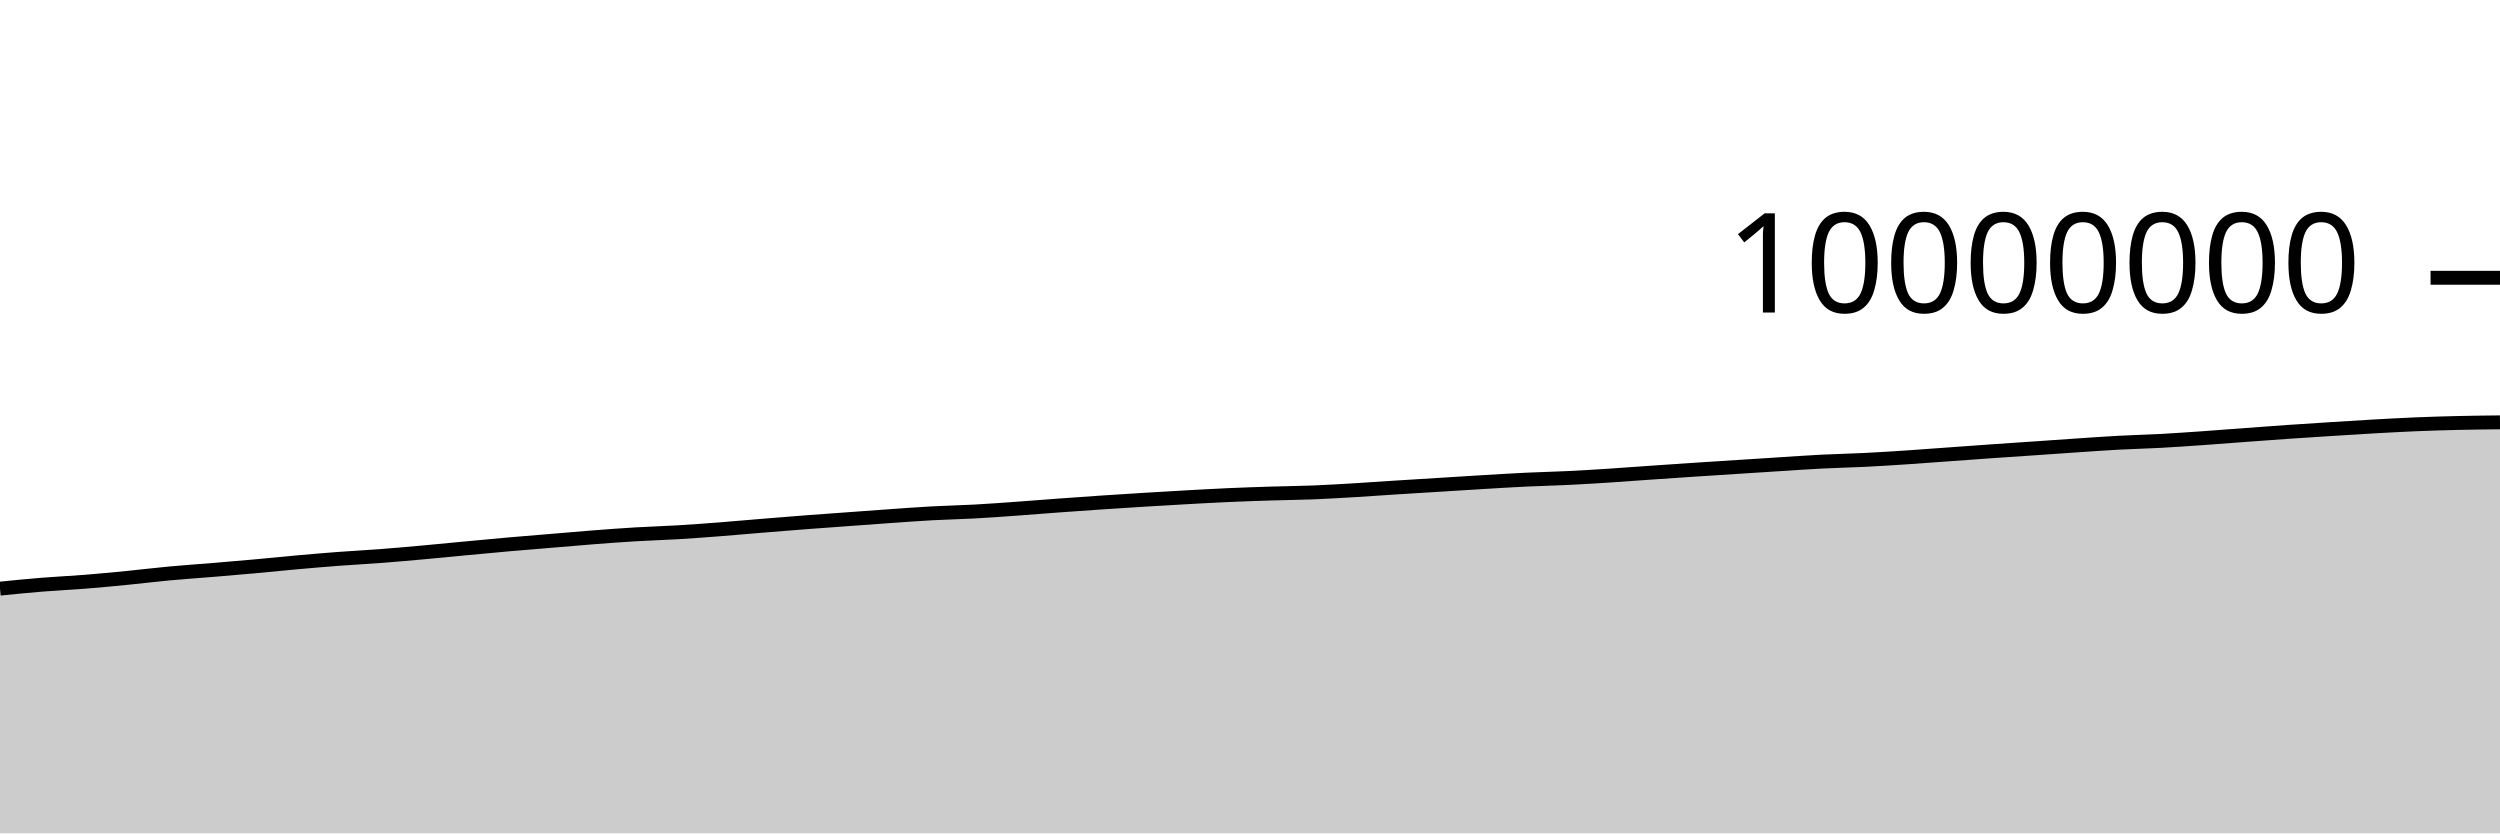
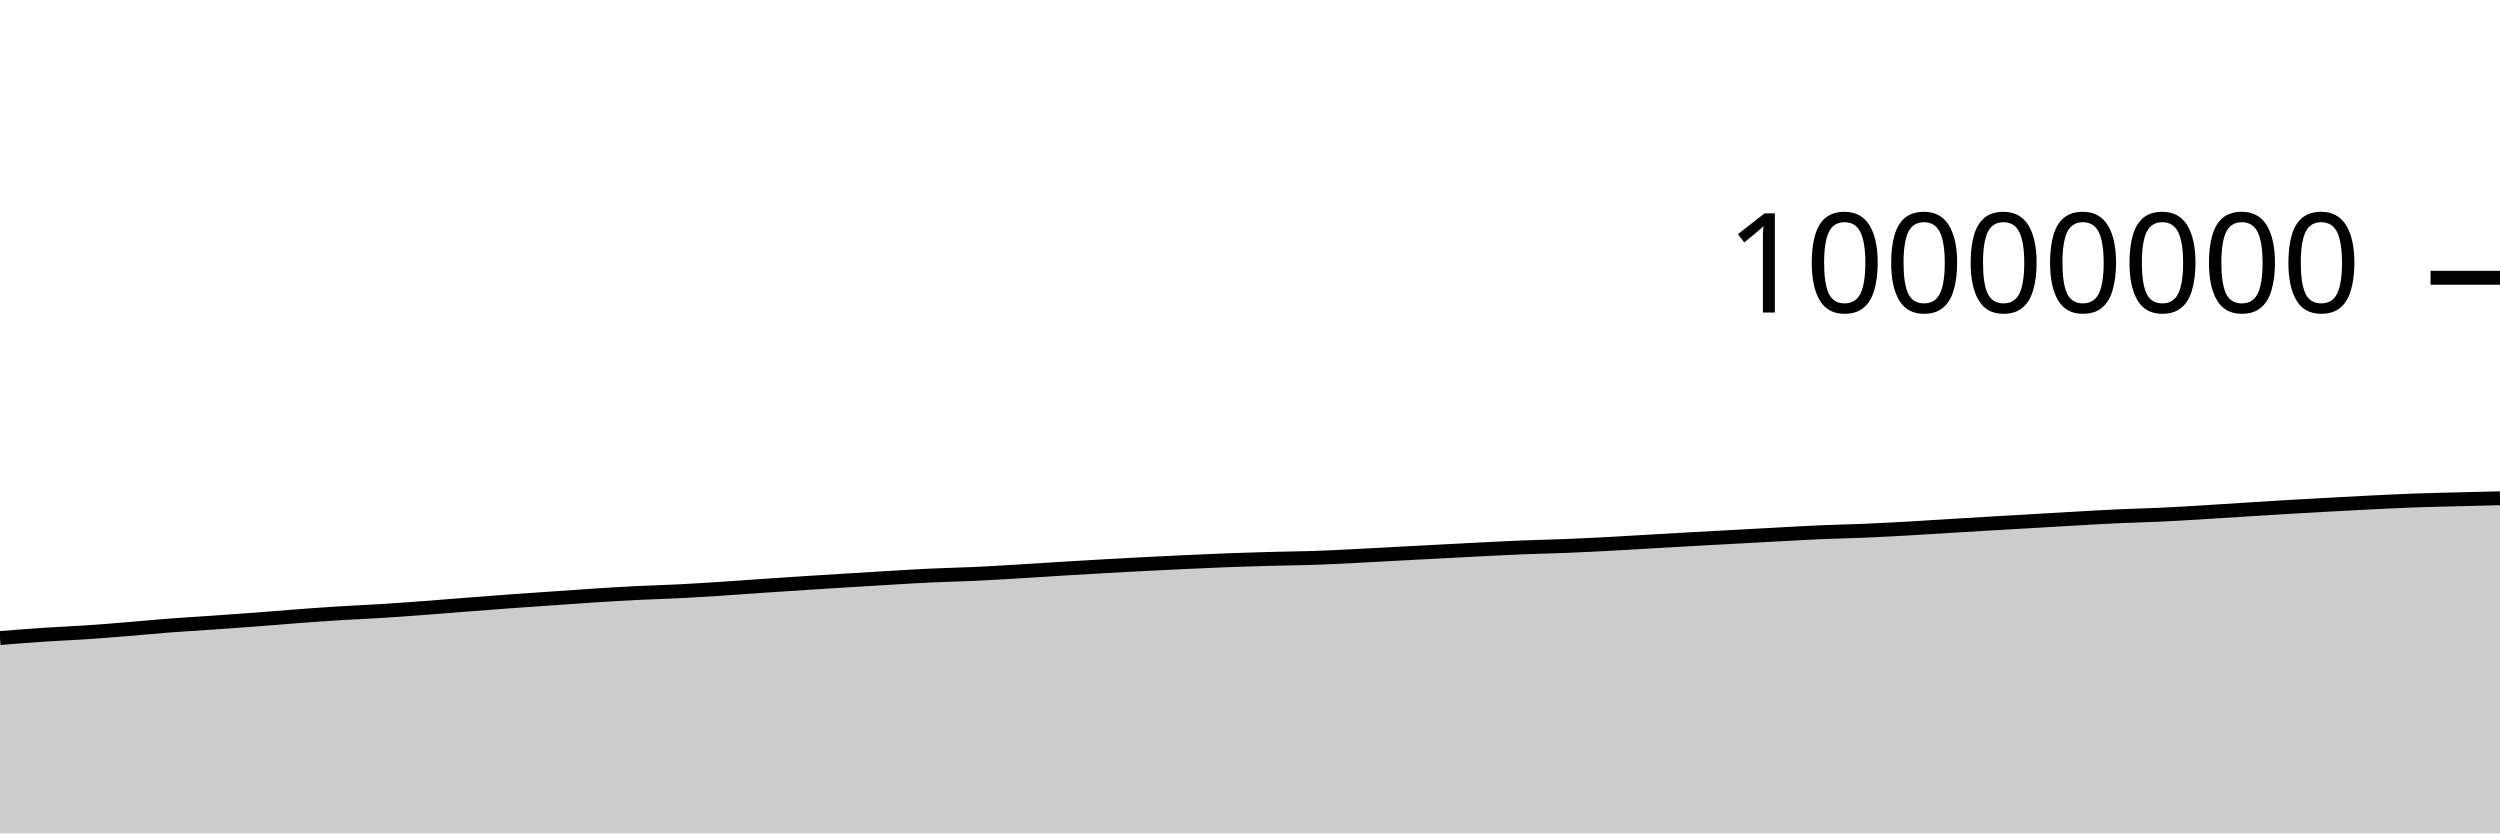
<svg xmlns="http://www.w3.org/2000/svg" viewBox="0 0 180 60">
  <g transform="translate(0,20)">
-     <path class="area" fill="rgba(0, 0, 0, 0.2)" d="M0,22.381C1.017,22.279,2.034,22.178,3.051,22.095C4.068,22.013,5.085,21.968,6.102,21.887C7.119,21.806,8.136,21.709,9.153,21.609C10.169,21.509,11.186,21.382,12.203,21.288C13.22,21.193,14.237,21.127,15.254,21.043C16.271,20.958,17.288,20.872,18.305,20.78C19.322,20.688,20.339,20.582,21.356,20.491C22.373,20.401,23.39,20.313,24.407,20.236C25.424,20.16,26.441,20.109,27.458,20.031C28.475,19.953,29.492,19.861,30.508,19.769C31.525,19.677,32.542,19.574,33.559,19.479C34.576,19.383,35.593,19.287,36.61,19.197C37.627,19.108,38.644,19.027,39.661,18.942C40.678,18.857,41.695,18.766,42.712,18.688C43.729,18.609,44.746,18.533,45.763,18.472C46.78,18.411,47.797,18.384,48.814,18.323C49.831,18.262,50.847,18.185,51.864,18.107C52.881,18.028,53.898,17.935,54.915,17.852C55.932,17.769,56.949,17.685,57.966,17.607C58.983,17.529,60,17.458,61.017,17.384C62.034,17.31,63.051,17.233,64.068,17.162C65.085,17.091,66.102,17.014,67.119,16.959C68.136,16.903,69.153,16.884,70.169,16.829C71.186,16.773,72.203,16.698,73.22,16.625C74.237,16.553,75.254,16.468,76.271,16.394C77.288,16.319,78.305,16.248,79.322,16.179C80.339,16.111,81.356,16.045,82.373,15.983C83.39,15.92,84.407,15.86,85.424,15.804C86.441,15.747,87.458,15.69,88.475,15.645C89.492,15.6,90.508,15.566,91.525,15.534C92.542,15.502,93.559,15.494,94.576,15.453C95.593,15.412,96.61,15.35,97.627,15.289C98.644,15.229,99.661,15.154,100.678,15.089C101.695,15.024,102.712,14.963,103.729,14.9C104.746,14.836,105.763,14.771,106.78,14.71C107.797,14.65,108.814,14.586,109.831,14.537C110.847,14.488,111.864,14.467,112.881,14.417C113.898,14.368,114.915,14.305,115.932,14.239C116.949,14.174,117.966,14.095,118.983,14.024C120,13.954,121.017,13.884,122.034,13.817C123.051,13.749,124.068,13.685,125.085,13.62C126.102,13.554,127.119,13.488,128.136,13.424C129.153,13.36,130.169,13.286,131.186,13.235C132.203,13.183,133.22,13.165,134.237,13.114C135.254,13.064,136.271,12.998,137.288,12.931C138.305,12.864,139.322,12.785,140.339,12.712C141.356,12.639,142.373,12.563,143.39,12.492C144.407,12.421,145.424,12.354,146.441,12.284C147.458,12.214,148.475,12.141,149.492,12.073C150.508,12.005,151.525,11.931,152.542,11.876C153.559,11.821,154.576,11.799,155.593,11.744C156.61,11.688,157.627,11.616,158.644,11.545C159.661,11.473,160.678,11.391,161.695,11.317C162.712,11.242,163.729,11.165,164.746,11.095C165.763,11.025,166.78,10.961,167.797,10.896C168.814,10.832,169.831,10.766,170.847,10.708C171.864,10.651,172.881,10.594,173.898,10.551C174.915,10.509,175.932,10.478,176.949,10.454C177.966,10.431,178.983,10.42,180,10.408L180,40C178.983,40,177.966,40,176.949,40C175.932,40,174.915,40,173.898,40C172.881,40,171.864,40,170.847,40C169.831,40,168.814,40,167.797,40C166.78,40,165.763,40,164.746,40C163.729,40,162.712,40,161.695,40C160.678,40,159.661,40,158.644,40C157.627,40,156.61,40,155.593,40C154.576,40,153.559,40,152.542,40C151.525,40,150.508,40,149.492,40C148.475,40,147.458,40,146.441,40C145.424,40,144.407,40,143.39,40C142.373,40,141.356,40,140.339,40C139.322,40,138.305,40,137.288,40C136.271,40,135.254,40,134.237,40C133.22,40,132.203,40,131.186,40C130.169,40,129.153,40,128.136,40C127.119,40,126.102,40,125.085,40C124.068,40,123.051,40,122.034,40C121.017,40,120,40,118.983,40C117.966,40,116.949,40,115.932,40C114.915,40,113.898,40,112.881,40C111.864,40,110.847,40,109.831,40C108.814,40,107.797,40,106.78,40C105.763,40,104.746,40,103.729,40C102.712,40,101.695,40,100.678,40C99.661,40,98.644,40,97.627,40C96.61,40,95.593,40,94.576,40C93.559,40,92.542,40,91.525,40C90.508,40,89.492,40,88.475,40C87.458,40,86.441,40,85.424,40C84.407,40,83.39,40,82.373,40C81.356,40,80.339,40,79.322,40C78.305,40,77.288,40,76.271,40C75.254,40,74.237,40,73.22,40C72.203,40,71.186,40,70.169,40C69.153,40,68.136,40,67.119,40C66.102,40,65.085,40,64.068,40C63.051,40,62.034,40,61.017,40C60,40,58.983,40,57.966,40C56.949,40,55.932,40,54.915,40C53.898,40,52.881,40,51.864,40C50.847,40,49.831,40,48.814,40C47.797,40,46.78,40,45.763,40C44.746,40,43.729,40,42.712,40C41.695,40,40.678,40,39.661,40C38.644,40,37.627,40,36.61,40C35.593,40,34.576,40,33.559,40C32.542,40,31.525,40,30.508,40C29.492,40,28.475,40,27.458,40C26.441,40,25.424,40,24.407,40C23.39,40,22.373,40,21.356,40C20.339,40,19.322,40,18.305,40C17.288,40,16.271,40,15.254,40C14.237,40,13.22,40,12.203,40C11.186,40,10.169,40,9.153,40C8.136,40,7.119,40,6.102,40C5.085,40,4.068,40,3.051,40C2.034,40,1.017,40,0,40Z" />
-     <path class="line" stroke="black" fill="none" d="M0,22.381C1.017,22.279,2.034,22.178,3.051,22.095C4.068,22.013,5.085,21.968,6.102,21.887C7.119,21.806,8.136,21.709,9.153,21.609C10.169,21.509,11.186,21.382,12.203,21.288C13.22,21.193,14.237,21.127,15.254,21.043C16.271,20.958,17.288,20.872,18.305,20.78C19.322,20.688,20.339,20.582,21.356,20.491C22.373,20.401,23.39,20.313,24.407,20.236C25.424,20.16,26.441,20.109,27.458,20.031C28.475,19.953,29.492,19.861,30.508,19.769C31.525,19.677,32.542,19.574,33.559,19.479C34.576,19.383,35.593,19.287,36.61,19.197C37.627,19.108,38.644,19.027,39.661,18.942C40.678,18.857,41.695,18.766,42.712,18.688C43.729,18.609,44.746,18.533,45.763,18.472C46.78,18.411,47.797,18.384,48.814,18.323C49.831,18.262,50.847,18.185,51.864,18.107C52.881,18.028,53.898,17.935,54.915,17.852C55.932,17.769,56.949,17.685,57.966,17.607C58.983,17.529,60,17.458,61.017,17.384C62.034,17.31,63.051,17.233,64.068,17.162C65.085,17.091,66.102,17.014,67.119,16.959C68.136,16.903,69.153,16.884,70.169,16.829C71.186,16.773,72.203,16.698,73.22,16.625C74.237,16.553,75.254,16.468,76.271,16.394C77.288,16.319,78.305,16.248,79.322,16.179C80.339,16.111,81.356,16.045,82.373,15.983C83.39,15.92,84.407,15.86,85.424,15.804C86.441,15.747,87.458,15.69,88.475,15.645C89.492,15.6,90.508,15.566,91.525,15.534C92.542,15.502,93.559,15.494,94.576,15.453C95.593,15.412,96.61,15.35,97.627,15.289C98.644,15.229,99.661,15.154,100.678,15.089C101.695,15.024,102.712,14.963,103.729,14.9C104.746,14.836,105.763,14.771,106.78,14.71C107.797,14.65,108.814,14.586,109.831,14.537C110.847,14.488,111.864,14.467,112.881,14.417C113.898,14.368,114.915,14.305,115.932,14.239C116.949,14.174,117.966,14.095,118.983,14.024C120,13.954,121.017,13.884,122.034,13.817C123.051,13.749,124.068,13.685,125.085,13.62C126.102,13.554,127.119,13.488,128.136,13.424C129.153,13.36,130.169,13.286,131.186,13.235C132.203,13.183,133.22,13.165,134.237,13.114C135.254,13.064,136.271,12.998,137.288,12.931C138.305,12.864,139.322,12.785,140.339,12.712C141.356,12.639,142.373,12.563,143.39,12.492C144.407,12.421,145.424,12.354,146.441,12.284C147.458,12.214,148.475,12.141,149.492,12.073C150.508,12.005,151.525,11.931,152.542,11.876C153.559,11.821,154.576,11.799,155.593,11.744C156.61,11.688,157.627,11.616,158.644,11.545C159.661,11.473,160.678,11.391,161.695,11.317C162.712,11.242,163.729,11.165,164.746,11.095C165.763,11.025,166.78,10.961,167.797,10.896C168.814,10.832,169.831,10.766,170.847,10.708C171.864,10.651,172.881,10.594,173.898,10.551C174.915,10.509,175.932,10.478,176.949,10.454C177.966,10.431,178.983,10.42,180,10.408" />
+     <path class="area" fill="rgba(0, 0, 0, 0.2)" d="M0,25.94C1.017,25.857,2.034,25.774,3.051,25.706C4.068,25.638,5.085,25.601,6.102,25.533C7.119,25.466,8.136,25.383,9.153,25.301C10.169,25.218,11.186,25.115,12.203,25.038C13.22,24.96,14.237,24.904,15.254,24.833C16.271,24.763,17.288,24.692,18.305,24.615C19.322,24.538,20.339,24.449,21.356,24.373C22.373,24.297,23.39,24.222,24.407,24.159C25.424,24.096,26.441,24.056,27.458,23.992C28.475,23.929,29.492,23.853,30.508,23.778C31.525,23.702,32.542,23.617,33.559,23.538C34.576,23.459,35.593,23.38,36.61,23.305C37.627,23.231,38.644,23.163,39.661,23.093C40.678,23.022,41.695,22.946,42.712,22.881C43.729,22.816,44.746,22.753,45.763,22.702C46.78,22.651,47.797,22.626,48.814,22.575C49.831,22.524,50.847,22.46,51.864,22.395C52.881,22.329,53.898,22.252,54.915,22.183C55.932,22.114,56.949,22.044,57.966,21.979C58.983,21.913,60,21.851,61.017,21.789C62.034,21.726,63.051,21.664,64.068,21.604C65.085,21.545,66.102,21.48,67.119,21.433C68.136,21.386,69.153,21.369,70.169,21.322C71.186,21.275,72.203,21.211,73.22,21.151C74.237,21.09,75.254,21.022,76.271,20.96C77.288,20.898,78.305,20.837,79.322,20.779C80.339,20.722,81.356,20.666,82.373,20.614C83.39,20.561,84.407,20.512,85.424,20.465C86.441,20.418,87.458,20.37,88.475,20.332C89.492,20.294,90.508,20.264,91.525,20.237C92.542,20.21,93.559,20.204,94.576,20.17C95.593,20.136,96.61,20.082,97.627,20.031C98.644,19.981,99.661,19.921,100.678,19.867C101.695,19.813,102.712,19.76,103.729,19.706C104.746,19.653,105.763,19.597,106.78,19.547C107.797,19.496,108.814,19.445,109.831,19.405C110.847,19.364,111.864,19.345,112.881,19.303C113.898,19.262,114.915,19.211,115.932,19.157C116.949,19.103,117.966,19.038,118.983,18.98C120,18.921,121.017,18.862,122.034,18.805C123.051,18.748,124.068,18.695,125.085,18.64C126.102,18.585,127.119,18.528,128.136,18.474C129.153,18.42,130.169,18.36,131.186,18.316C132.203,18.273,133.22,18.256,134.237,18.213C135.254,18.17,136.271,18.115,137.288,18.058C138.305,18.002,139.322,17.935,140.339,17.873C141.356,17.812,142.373,17.749,143.39,17.689C144.407,17.628,145.424,17.572,146.441,17.513C147.458,17.454,148.475,17.392,149.492,17.335C150.508,17.277,151.525,17.216,152.542,17.17C153.559,17.123,154.576,17.103,155.593,17.056C156.61,17.008,157.627,16.945,158.644,16.884C159.661,16.823,160.678,16.753,161.695,16.689C162.712,16.625,163.729,16.562,164.746,16.502C165.763,16.442,166.78,16.386,167.797,16.33C168.814,16.275,169.831,16.219,170.847,16.169C171.864,16.12,172.881,16.07,173.898,16.033C174.915,15.997,175.932,15.977,176.949,15.95C177.966,15.924,178.983,15.899,180,15.874L180,40C178.983,40,177.966,40,176.949,40C175.932,40,174.915,40,173.898,40C172.881,40,171.864,40,170.847,40C169.831,40,168.814,40,167.797,40C166.78,40,165.763,40,164.746,40C163.729,40,162.712,40,161.695,40C160.678,40,159.661,40,158.644,40C157.627,40,156.61,40,155.593,40C154.576,40,153.559,40,152.542,40C151.525,40,150.508,40,149.492,40C148.475,40,147.458,40,146.441,40C145.424,40,144.407,40,143.39,40C142.373,40,141.356,40,140.339,40C139.322,40,138.305,40,137.288,40C136.271,40,135.254,40,134.237,40C133.22,40,132.203,40,131.186,40C130.169,40,129.153,40,128.136,40C127.119,40,126.102,40,125.085,40C124.068,40,123.051,40,122.034,40C121.017,40,120,40,118.983,40C117.966,40,116.949,40,115.932,40C114.915,40,113.898,40,112.881,40C111.864,40,110.847,40,109.831,40C108.814,40,107.797,40,106.78,40C105.763,40,104.746,40,103.729,40C102.712,40,101.695,40,100.678,40C99.661,40,98.644,40,97.627,40C96.61,40,95.593,40,94.576,40C93.559,40,92.542,40,91.525,40C90.508,40,89.492,40,88.475,40C87.458,40,86.441,40,85.424,40C84.407,40,83.39,40,82.373,40C81.356,40,80.339,40,79.322,40C78.305,40,77.288,40,76.271,40C75.254,40,74.237,40,73.22,40C72.203,40,71.186,40,70.169,40C69.153,40,68.136,40,67.119,40C66.102,40,65.085,40,64.068,40C63.051,40,62.034,40,61.017,40C60,40,58.983,40,57.966,40C56.949,40,55.932,40,54.915,40C53.898,40,52.881,40,51.864,40C50.847,40,49.831,40,48.814,40C47.797,40,46.78,40,45.763,40C44.746,40,43.729,40,42.712,40C41.695,40,40.678,40,39.661,40C38.644,40,37.627,40,36.61,40C35.593,40,34.576,40,33.559,40C32.542,40,31.525,40,30.508,40C29.492,40,28.475,40,27.458,40C26.441,40,25.424,40,24.407,40C23.39,40,22.373,40,21.356,40C20.339,40,19.322,40,18.305,40C17.288,40,16.271,40,15.254,40C14.237,40,13.22,40,12.203,40C11.186,40,10.169,40,9.153,40C8.136,40,7.119,40,6.102,40C5.085,40,4.068,40,3.051,40C2.034,40,1.017,40,0,40Z" />
+     <path class="line" stroke="black" fill="none" d="M0,25.94C1.017,25.857,2.034,25.774,3.051,25.706C4.068,25.638,5.085,25.601,6.102,25.533C7.119,25.466,8.136,25.383,9.153,25.301C10.169,25.218,11.186,25.115,12.203,25.038C13.22,24.96,14.237,24.904,15.254,24.833C16.271,24.763,17.288,24.692,18.305,24.615C19.322,24.538,20.339,24.449,21.356,24.373C22.373,24.297,23.39,24.222,24.407,24.159C25.424,24.096,26.441,24.056,27.458,23.992C28.475,23.929,29.492,23.853,30.508,23.778C31.525,23.702,32.542,23.617,33.559,23.538C34.576,23.459,35.593,23.38,36.61,23.305C37.627,23.231,38.644,23.163,39.661,23.093C40.678,23.022,41.695,22.946,42.712,22.881C43.729,22.816,44.746,22.753,45.763,22.702C46.78,22.651,47.797,22.626,48.814,22.575C49.831,22.524,50.847,22.46,51.864,22.395C52.881,22.329,53.898,22.252,54.915,22.183C55.932,22.114,56.949,22.044,57.966,21.979C58.983,21.913,60,21.851,61.017,21.789C62.034,21.726,63.051,21.664,64.068,21.604C65.085,21.545,66.102,21.48,67.119,21.433C68.136,21.386,69.153,21.369,70.169,21.322C71.186,21.275,72.203,21.211,73.22,21.151C74.237,21.09,75.254,21.022,76.271,20.96C77.288,20.898,78.305,20.837,79.322,20.779C80.339,20.722,81.356,20.666,82.373,20.614C83.39,20.561,84.407,20.512,85.424,20.465C86.441,20.418,87.458,20.37,88.475,20.332C89.492,20.294,90.508,20.264,91.525,20.237C92.542,20.21,93.559,20.204,94.576,20.17C95.593,20.136,96.61,20.082,97.627,20.031C98.644,19.981,99.661,19.921,100.678,19.867C101.695,19.813,102.712,19.76,103.729,19.706C104.746,19.653,105.763,19.597,106.78,19.547C107.797,19.496,108.814,19.445,109.831,19.405C110.847,19.364,111.864,19.345,112.881,19.303C113.898,19.262,114.915,19.211,115.932,19.157C116.949,19.103,117.966,19.038,118.983,18.98C120,18.921,121.017,18.862,122.034,18.805C123.051,18.748,124.068,18.695,125.085,18.64C126.102,18.585,127.119,18.528,128.136,18.474C129.153,18.42,130.169,18.36,131.186,18.316C132.203,18.273,133.22,18.256,134.237,18.213C135.254,18.17,136.271,18.115,137.288,18.058C138.305,18.002,139.322,17.935,140.339,17.873C141.356,17.812,142.373,17.749,143.39,17.689C144.407,17.628,145.424,17.572,146.441,17.513C147.458,17.454,148.475,17.392,149.492,17.335C150.508,17.277,151.525,17.216,152.542,17.17C153.559,17.123,154.576,17.103,155.593,17.056C156.61,17.008,157.627,16.945,158.644,16.884C159.661,16.823,160.678,16.753,161.695,16.689C162.712,16.625,163.729,16.562,164.746,16.502C165.763,16.442,166.78,16.386,167.797,16.33C168.814,16.275,169.831,16.219,170.847,16.169C171.864,16.12,172.881,16.07,173.898,16.033C174.915,15.997,175.932,15.977,176.949,15.95C177.966,15.924,178.983,15.899,180,15.874" />
    <path class="axis-ceiling" stroke-width="1" stroke="black" fill="none" d="M175,0L180,0" />
    <text class="axis-ceiling-label" font-family="sans-serif" text-anchor="end" font-size="10px" x="170" y="2.5">10000000</text>
  </g>
</svg>
